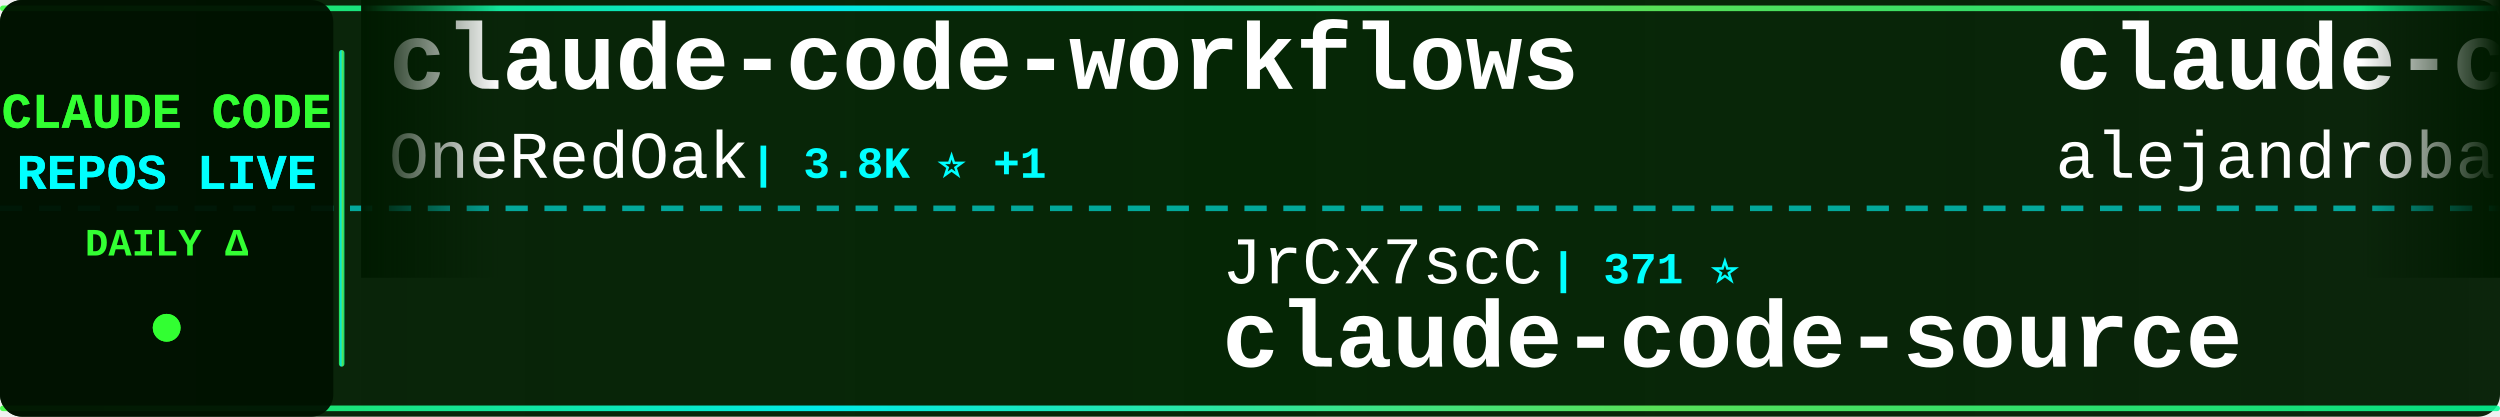
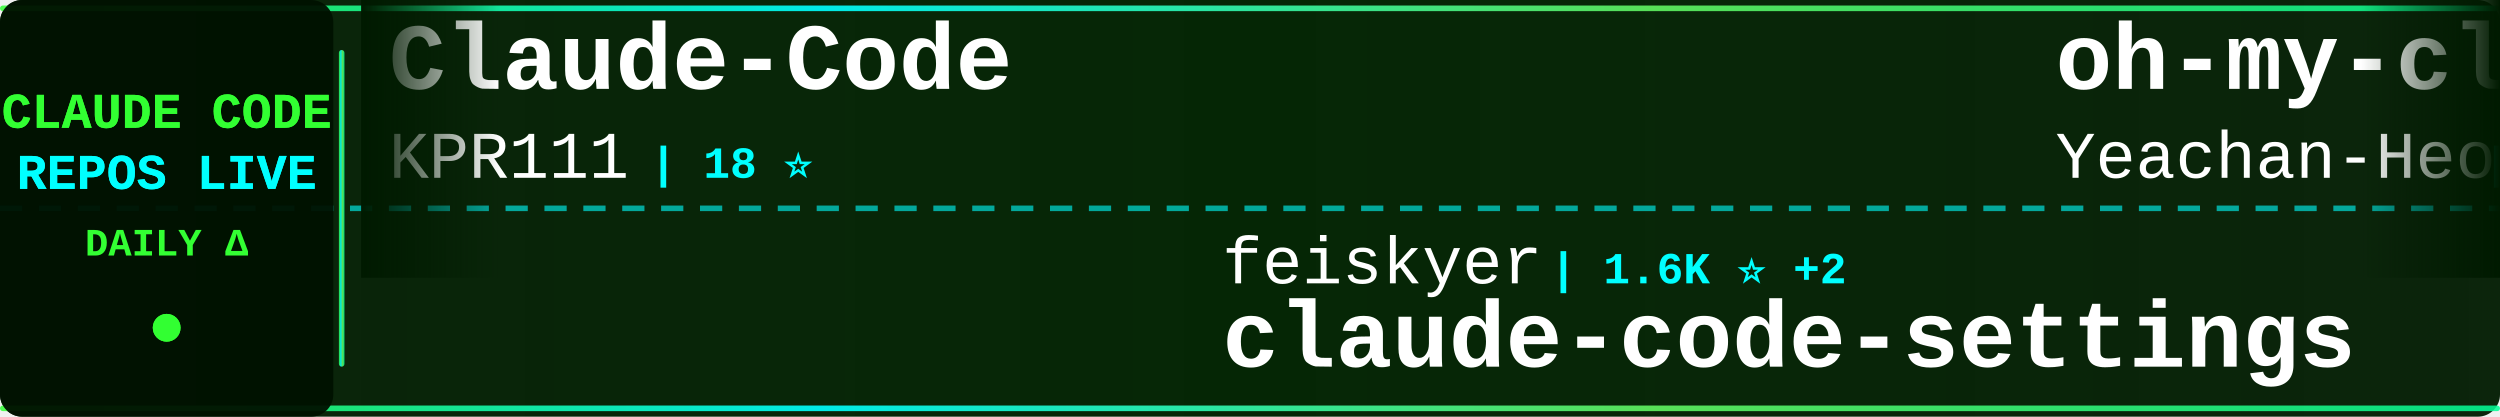
<svg xmlns="http://www.w3.org/2000/svg" width="900" height="150">
  <defs>
    <linearGradient id="tickerBg" x1="0%" y1="0%" x2="100%" y2="0%">
      <stop offset="0%" style="stop-color:#001a00;stop-opacity:0.95" />
      <stop offset="50%" style="stop-color:#002200;stop-opacity:0.98" />
      <stop offset="100%" style="stop-color:#001a00;stop-opacity:0.95" />
    </linearGradient>
    <linearGradient id="borderGrad" x1="0%" y1="0%" x2="100%" y2="0%">
      <stop offset="0%" style="stop-color:#33ff33;stop-opacity:0.85">
        <animate attributeName="stop-opacity" values="0.85;1;0.85" dur="2s" repeatCount="indefinite" />
      </stop>
      <stop offset="33%" style="stop-color:#00ffff;stop-opacity:0.9">
        <animate attributeName="stop-opacity" values="0.9;1;0.9" dur="2.2s" repeatCount="indefinite" />
      </stop>
      <stop offset="66%" style="stop-color:#66ff66;stop-opacity:0.85">
        <animate attributeName="stop-opacity" values="0.85;1;0.85" dur="1.8s" repeatCount="indefinite" />
      </stop>
      <stop offset="100%" style="stop-color:#00ff99;stop-opacity:0.85">
        <animate attributeName="stop-opacity" values="0.85;1;0.85" dur="2s" repeatCount="indefinite" />
      </stop>
    </linearGradient>
    <filter id="textGlow">
      <feGaussianBlur stdDeviation="0.1" result="coloredBlur" />
      <feMerge>
        <feMergeNode in="coloredBlur" />
        <feMergeNode in="SourceGraphic" />
      </feMerge>
    </filter>
    <filter id="metricGlow">
      <feGaussianBlur stdDeviation="0.2" result="coloredBlur" />
      <feMerge>
        <feMergeNode in="coloredBlur" />
        <feMergeNode in="SourceGraphic" />
      </feMerge>
    </filter>
    <linearGradient id="leftFade" x1="0%" y1="0%" x2="100%" y2="0%">
      <stop offset="0%" style="stop-color:#001a00;stop-opacity:1" />
      <stop offset="100%" style="stop-color:#001a00;stop-opacity:0" />
    </linearGradient>
    <linearGradient id="rightFade" x1="0%" y1="0%" x2="100%" y2="0%">
      <stop offset="0%" style="stop-color:#001a00;stop-opacity:0" />
      <stop offset="100%" style="stop-color:#001a00;stop-opacity:1" />
    </linearGradient>
  </defs>
  <rect width="900" height="150" fill="url(#tickerBg)" rx="8" />
  <rect x="0" y="2" width="900" height="2" fill="url(#borderGrad)" rx="1" />
  <rect x="0" y="146" width="900" height="2" fill="url(#borderGrad)" rx="1" />
  <line x1="0" y1="75" x2="900" y2="75" stroke="#00ffff" stroke-width="2" stroke-dasharray="8 6" opacity="0.6" />
  <rect x="0" y="0" width="120" height="150" fill="#001100" opacity="0.95" rx="8" />
  <text x="60" y="46" font-family="'Courier New', monospace" font-size="18" font-weight="bold" fill="#33ff33" text-anchor="middle" filter="url(#textGlow)">
    CLAUDE CODE
  </text>
  <text x="60" y="68" font-family="'Courier New', monospace" font-size="18" font-weight="bold" fill="#00ffff" text-anchor="middle" filter="url(#textGlow)">
    REPOS LIVE
  </text>
  <text x="60" y="92" font-family="'Courier New', monospace" font-size="14" font-weight="bold" fill="#33ff33" text-anchor="middle">
    DAILY Δ
  </text>
  <circle cx="60" cy="118" r="5" fill="#33ff33" filter="url(#metricGlow)">
    <animate attributeName="r" values="4;6;4" dur="1.5s" repeatCount="indefinite" />
    <animate attributeName="opacity" values="0.6;1;0.6" dur="1.5s" repeatCount="indefinite" />
  </circle>
  <rect x="122" y="18" width="2" height="114" fill="url(#borderGrad)" rx="1" />
  <clipPath id="tickerClip">
    <rect x="130" y="0" width="770" height="150" />
  </clipPath>
  <g clip-path="url(#tickerClip)">
    <g id="tickerItems">
      <animateTransform attributeName="transform" attributeType="XML" type="translate" from="0 0" to="-3000 0" dur="54s" repeatCount="indefinite" />
      <g transform="translate(0, 0)">
-         <text x="140" y="32" font-family="'Courier New', monospace" font-size="34" font-weight="bold" fill="#ffffff">claude-code-workflows</text>
-         <text x="140" y="64" font-family="'Courier New', monospace" font-size="24" font-weight="normal" fill="#ffffff" opacity="1.0">OneRedOak</text>
-         <text x="270" y="64" font-family="'Courier New', monospace" font-size="16" font-weight="bold" fill="#00ffff"> | 3.8K ⭐ +1</text>
+         <text x="140" y="32" font-family="'Courier New', monospace" font-size="34" font-weight="bold" fill="#ffffff">Claude-Code</text>
+         <text x="140" y="64" font-family="'Courier New', monospace" font-size="24" font-weight="normal" fill="#ffffff" opacity="1.0">KPR111</text>
+         <text x="234" y="64" font-family="'Courier New', monospace" font-size="16" font-weight="bold" fill="#00ffff"> | 18 ⭐</text>
      </g>
      <g transform="translate(300, 0)">
-         <text x="140" y="102" font-family="'Courier New', monospace" font-size="24" font-weight="normal" fill="#ffffff" opacity="1.0">JrCx7scC</text>
-         <text x="258" y="102" font-family="'Courier New', monospace" font-size="16" font-weight="bold" fill="#00ffff"> | 371 ⭐</text>
+         <text x="140" y="102" font-family="'Courier New', monospace" font-size="24" font-weight="normal" fill="#ffffff" opacity="1.0">feiskyer</text>
+         <text x="258" y="102" font-family="'Courier New', monospace" font-size="16" font-weight="bold" fill="#00ffff"> | 1.6K ⭐ +2</text>
+         <text x="140" y="132" font-family="'Courier New', monospace" font-size="34" font-weight="bold" fill="#ffffff">claude-code-settings</text>
+       </g>
+       <g transform="translate(600, 0)">
+         <text x="140" y="32" font-family="'Courier New', monospace" font-size="34" font-weight="bold" fill="#ffffff">oh-my-claudecode</text>
+         <text x="140" y="64" font-family="'Courier New', monospace" font-size="24" font-weight="normal" fill="#ffffff" opacity="1.0">Yeachan-Heo</text>
+         <text x="294" y="64" font-family="'Courier New', monospace" font-size="16" font-weight="bold" fill="#00ffff"> | 37.0K ⭐ +64</text>
+       </g>
+       <g transform="translate(900, 0)">
+         <text x="140" y="102" font-family="'Courier New', monospace" font-size="24" font-weight="normal" fill="#ffffff" opacity="1.0">AprilNEA</text>
+         <text x="258" y="102" font-family="'Courier New', monospace" font-size="16" font-weight="bold" fill="#00ffff"> | 387 ⭐</text>
        <text x="140" y="132" font-family="'Courier New', monospace" font-size="34" font-weight="bold" fill="#ffffff">claude-code-source</text>
      </g>
-       <g transform="translate(600, 0)">
-         <text x="140" y="32" font-family="'Courier New', monospace" font-size="34" font-weight="bold" fill="#ffffff">claude-code-from-source</text>
-         <text x="140" y="64" font-family="'Courier New', monospace" font-size="24" font-weight="normal" fill="#ffffff" opacity="1.0">alejandrobalderas</text>
-         <text x="366" y="64" font-family="'Courier New', monospace" font-size="16" font-weight="bold" fill="#00ffff"> | 2.3K ⭐ +6</text>
-       </g>
-       <g transform="translate(900, 0)">
-         <text x="140" y="102" font-family="'Courier New', monospace" font-size="24" font-weight="normal" fill="#ffffff" opacity="1.0">jarmuine</text>
-         <text x="258" y="102" font-family="'Courier New', monospace" font-size="16" font-weight="bold" fill="#00ffff"> | 2.2K ⭐ +2</text>
-         <text x="140" y="132" font-family="'Courier New', monospace" font-size="34" font-weight="bold" fill="#ffffff">claude-code</text>
-       </g>
      <g transform="translate(1200, 0)">
-         <text x="140" y="32" font-family="'Courier New', monospace" font-size="34" font-weight="bold" fill="#ffffff">claude-code</text>
-         <text x="140" y="64" font-family="'Courier New', monospace" font-size="24" font-weight="normal" fill="#ffffff" opacity="1.0">Tinkeringg-Lab</text>
-         <text x="330" y="64" font-family="'Courier New', monospace" font-size="16" font-weight="bold" fill="#00ffff"> | 208 ⭐</text>
+         <text x="140" y="32" font-family="'Courier New', monospace" font-size="34" font-weight="bold" fill="#ffffff">claude-code-telegram</text>
+         <text x="140" y="64" font-family="'Courier New', monospace" font-size="24" font-weight="normal" fill="#ffffff" opacity="1.0">RichardAtCT</text>
+         <text x="294" y="64" font-family="'Courier New', monospace" font-size="16" font-weight="bold" fill="#00ffff"> | 2.7K ⭐ +3</text>
      </g>
      <g transform="translate(1500, 0)">
-         <text x="140" y="102" font-family="'Courier New', monospace" font-size="24" font-weight="normal" fill="#ffffff" opacity="1.0">lowcortisolprogrammer</text>
-         <text x="414" y="102" font-family="'Courier New', monospace" font-size="16" font-weight="bold" fill="#00ffff"> | 171 ⭐</text>
+         <text x="140" y="102" font-family="'Courier New', monospace" font-size="24" font-weight="normal" fill="#ffffff" opacity="1.0">xorespesp</text>
+         <text x="270" y="102" font-family="'Courier New', monospace" font-size="16" font-weight="bold" fill="#00ffff"> | 228 ⭐</text>
        <text x="140" y="132" font-family="'Courier New', monospace" font-size="34" font-weight="bold" fill="#ffffff">claude-code</text>
      </g>
      <g transform="translate(1800, 0)">
-         <text x="140" y="32" font-family="'Courier New', monospace" font-size="34" font-weight="bold" fill="#ffffff">claude-code-source-code-...</text>
-         <text x="140" y="64" font-family="'Courier New', monospace" font-size="24" font-weight="normal" fill="#ffffff" opacity="1.0">ghuntley</text>
-         <text x="258" y="64" font-family="'Courier New', monospace" font-size="16" font-weight="bold" fill="#00ffff"> | 986 ⭐</text>
+         <text x="140" y="32" font-family="'Courier New', monospace" font-size="34" font-weight="bold" fill="#ffffff">ralph-claude-code</text>
+         <text x="140" y="64" font-family="'Courier New', monospace" font-size="24" font-weight="normal" fill="#ffffff" opacity="1.0">frankbria</text>
+         <text x="270" y="64" font-family="'Courier New', monospace" font-size="16" font-weight="bold" fill="#00ffff"> | 9.5K ⭐ +6</text>
      </g>
      <g transform="translate(2100, 0)">
-         <text x="140" y="102" font-family="'Courier New', monospace" font-size="24" font-weight="normal" fill="#ffffff" opacity="1.0">FlorianBruniaux</text>
-         <text x="342" y="102" font-family="'Courier New', monospace" font-size="16" font-weight="bold" fill="#00ffff"> | 5.2K ⭐ +14</text>
-         <text x="140" y="132" font-family="'Courier New', monospace" font-size="34" font-weight="bold" fill="#ffffff">claude-code-ultimate-gui...</text>
+         <text x="140" y="102" font-family="'Courier New', monospace" font-size="24" font-weight="normal" fill="#ffffff" opacity="1.0">VoltAgent</text>
+         <text x="270" y="102" font-family="'Courier New', monospace" font-size="16" font-weight="bold" fill="#00ffff"> | 22.4K ⭐ +40</text>
+         <text x="140" y="132" font-family="'Courier New', monospace" font-size="34" font-weight="bold" fill="#ffffff">awesome-claude-code-suba...</text>
      </g>
      <g transform="translate(2400, 0)">
-         <text x="140" y="32" font-family="'Courier New', monospace" font-size="34" font-weight="bold" fill="#ffffff">claude-code-video-toolki...</text>
-         <text x="140" y="64" font-family="'Courier New', monospace" font-size="24" font-weight="normal" fill="#ffffff" opacity="1.0">digitalsamba</text>
-         <text x="306" y="64" font-family="'Courier New', monospace" font-size="16" font-weight="bold" fill="#00ffff"> | 1.6K ⭐ +9</text>
+         <text x="140" y="32" font-family="'Courier New', monospace" font-size="34" font-weight="bold" fill="#ffffff">claude-code-plugins-plus...</text>
+         <text x="140" y="64" font-family="'Courier New', monospace" font-size="24" font-weight="normal" fill="#ffffff" opacity="1.0">jeremylongshore</text>
+         <text x="342" y="64" font-family="'Courier New', monospace" font-size="16" font-weight="bold" fill="#00ffff"> | 2.4K ⭐ +7</text>
      </g>
      <g transform="translate(2700, 0)">
-         <text x="140" y="102" font-family="'Courier New', monospace" font-size="24" font-weight="normal" fill="#ffffff" opacity="1.0">nicedreamzapp</text>
-         <text x="318" y="102" font-family="'Courier New', monospace" font-size="16" font-weight="bold" fill="#00ffff"> | 2.8K ⭐ +9</text>
-         <text x="140" y="132" font-family="'Courier New', monospace" font-size="34" font-weight="bold" fill="#ffffff">claude-code-local</text>
+         <text x="140" y="102" font-family="'Courier New', monospace" font-size="24" font-weight="normal" fill="#ffffff" opacity="1.0">tanbiralam</text>
+         <text x="282" y="102" font-family="'Courier New', monospace" font-size="16" font-weight="bold" fill="#00ffff"> | 1.9K ⭐ +8</text>
+         <text x="140" y="132" font-family="'Courier New', monospace" font-size="34" font-weight="bold" fill="#ffffff">claude-code</text>
      </g>
      <g transform="translate(3000, 0)">
-         <text x="140" y="32" font-family="'Courier New', monospace" font-size="34" font-weight="bold" fill="#ffffff">claude-code-workflows</text>
-         <text x="140" y="64" font-family="'Courier New', monospace" font-size="24" font-weight="normal" fill="#ffffff" opacity="1.0">OneRedOak</text>
-         <text x="270" y="64" font-family="'Courier New', monospace" font-size="16" font-weight="bold" fill="#00ffff"> | 3.8K ⭐ +1</text>
+         <text x="140" y="32" font-family="'Courier New', monospace" font-size="34" font-weight="bold" fill="#ffffff">Claude-Code</text>
+         <text x="140" y="64" font-family="'Courier New', monospace" font-size="24" font-weight="normal" fill="#ffffff" opacity="1.0">KPR111</text>
+         <text x="234" y="64" font-family="'Courier New', monospace" font-size="16" font-weight="bold" fill="#00ffff"> | 18 ⭐</text>
      </g>
      <g transform="translate(3300, 0)">
-         <text x="140" y="102" font-family="'Courier New', monospace" font-size="24" font-weight="normal" fill="#ffffff" opacity="1.0">JrCx7scC</text>
-         <text x="258" y="102" font-family="'Courier New', monospace" font-size="16" font-weight="bold" fill="#00ffff"> | 371 ⭐</text>
-         <text x="140" y="132" font-family="'Courier New', monospace" font-size="34" font-weight="bold" fill="#ffffff">claude-code-source</text>
+         <text x="140" y="102" font-family="'Courier New', monospace" font-size="24" font-weight="normal" fill="#ffffff" opacity="1.0">feiskyer</text>
+         <text x="258" y="102" font-family="'Courier New', monospace" font-size="16" font-weight="bold" fill="#00ffff"> | 1.6K ⭐ +2</text>
+         <text x="140" y="132" font-family="'Courier New', monospace" font-size="34" font-weight="bold" fill="#ffffff">claude-code-settings</text>
      </g>
      <g transform="translate(3600, 0)">
-         <text x="140" y="32" font-family="'Courier New', monospace" font-size="34" font-weight="bold" fill="#ffffff">claude-code-from-source</text>
-         <text x="140" y="64" font-family="'Courier New', monospace" font-size="24" font-weight="normal" fill="#ffffff" opacity="1.0">alejandrobalderas</text>
-         <text x="366" y="64" font-family="'Courier New', monospace" font-size="16" font-weight="bold" fill="#00ffff"> | 2.3K ⭐ +6</text>
+         <text x="140" y="32" font-family="'Courier New', monospace" font-size="34" font-weight="bold" fill="#ffffff">oh-my-claudecode</text>
+         <text x="140" y="64" font-family="'Courier New', monospace" font-size="24" font-weight="normal" fill="#ffffff" opacity="1.0">Yeachan-Heo</text>
+         <text x="294" y="64" font-family="'Courier New', monospace" font-size="16" font-weight="bold" fill="#00ffff"> | 37.0K ⭐ +64</text>
      </g>
      <g transform="translate(3900, 0)">
-         <text x="140" y="102" font-family="'Courier New', monospace" font-size="24" font-weight="normal" fill="#ffffff" opacity="1.0">jarmuine</text>
-         <text x="258" y="102" font-family="'Courier New', monospace" font-size="16" font-weight="bold" fill="#00ffff"> | 2.2K ⭐ +2</text>
-         <text x="140" y="132" font-family="'Courier New', monospace" font-size="34" font-weight="bold" fill="#ffffff">claude-code</text>
+         <text x="140" y="102" font-family="'Courier New', monospace" font-size="24" font-weight="normal" fill="#ffffff" opacity="1.0">AprilNEA</text>
+         <text x="258" y="102" font-family="'Courier New', monospace" font-size="16" font-weight="bold" fill="#00ffff"> | 387 ⭐</text>
+         <text x="140" y="132" font-family="'Courier New', monospace" font-size="34" font-weight="bold" fill="#ffffff">claude-code-source</text>
      </g>
    </g>
  </g>
  <rect x="130" y="0" width="50" height="100" fill="url(#leftFade)" />
  <rect x="850" y="0" width="50" height="100" fill="url(#rightFade)" />
</svg>
